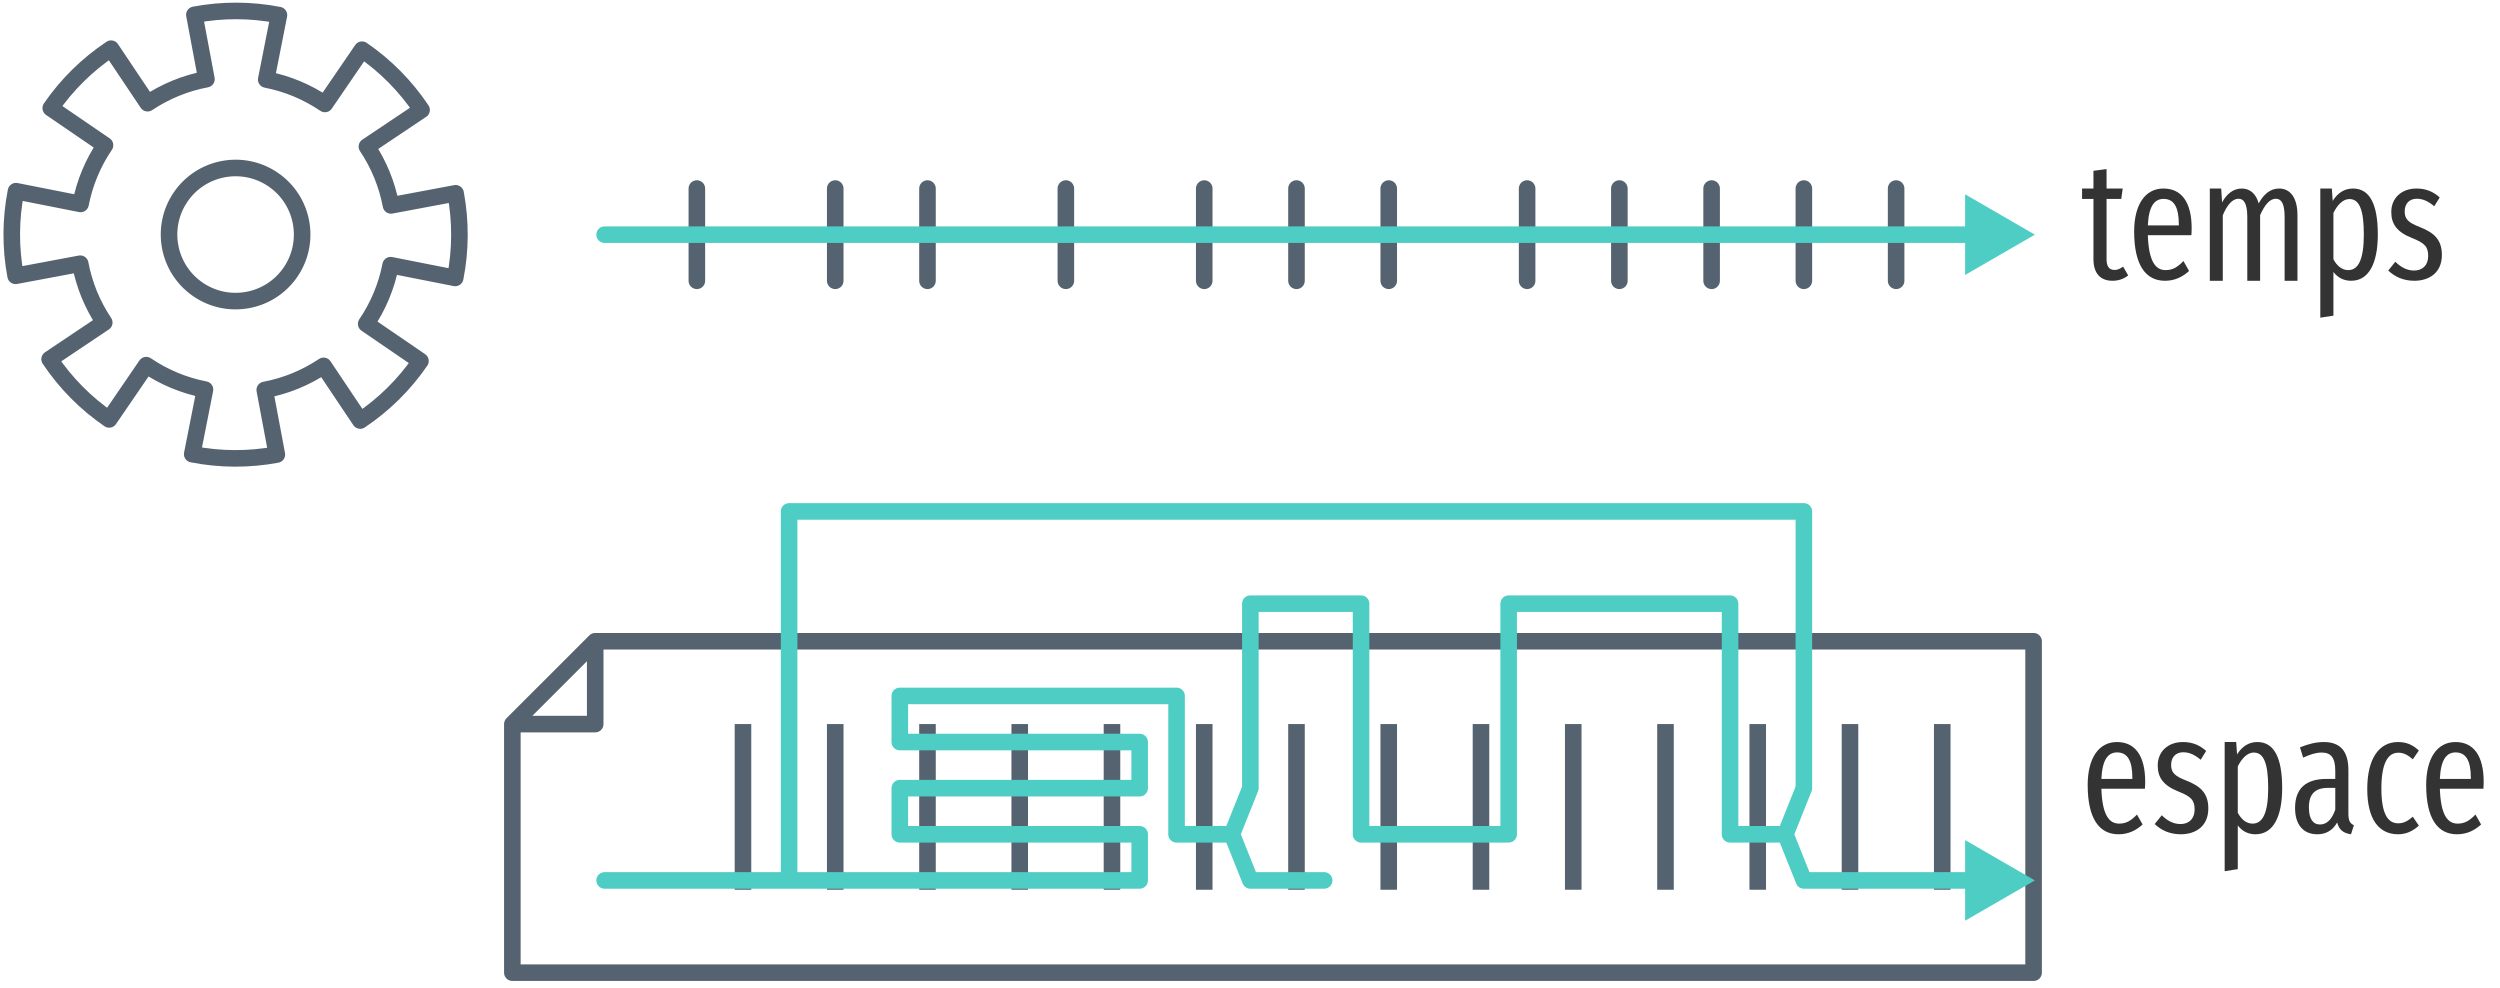
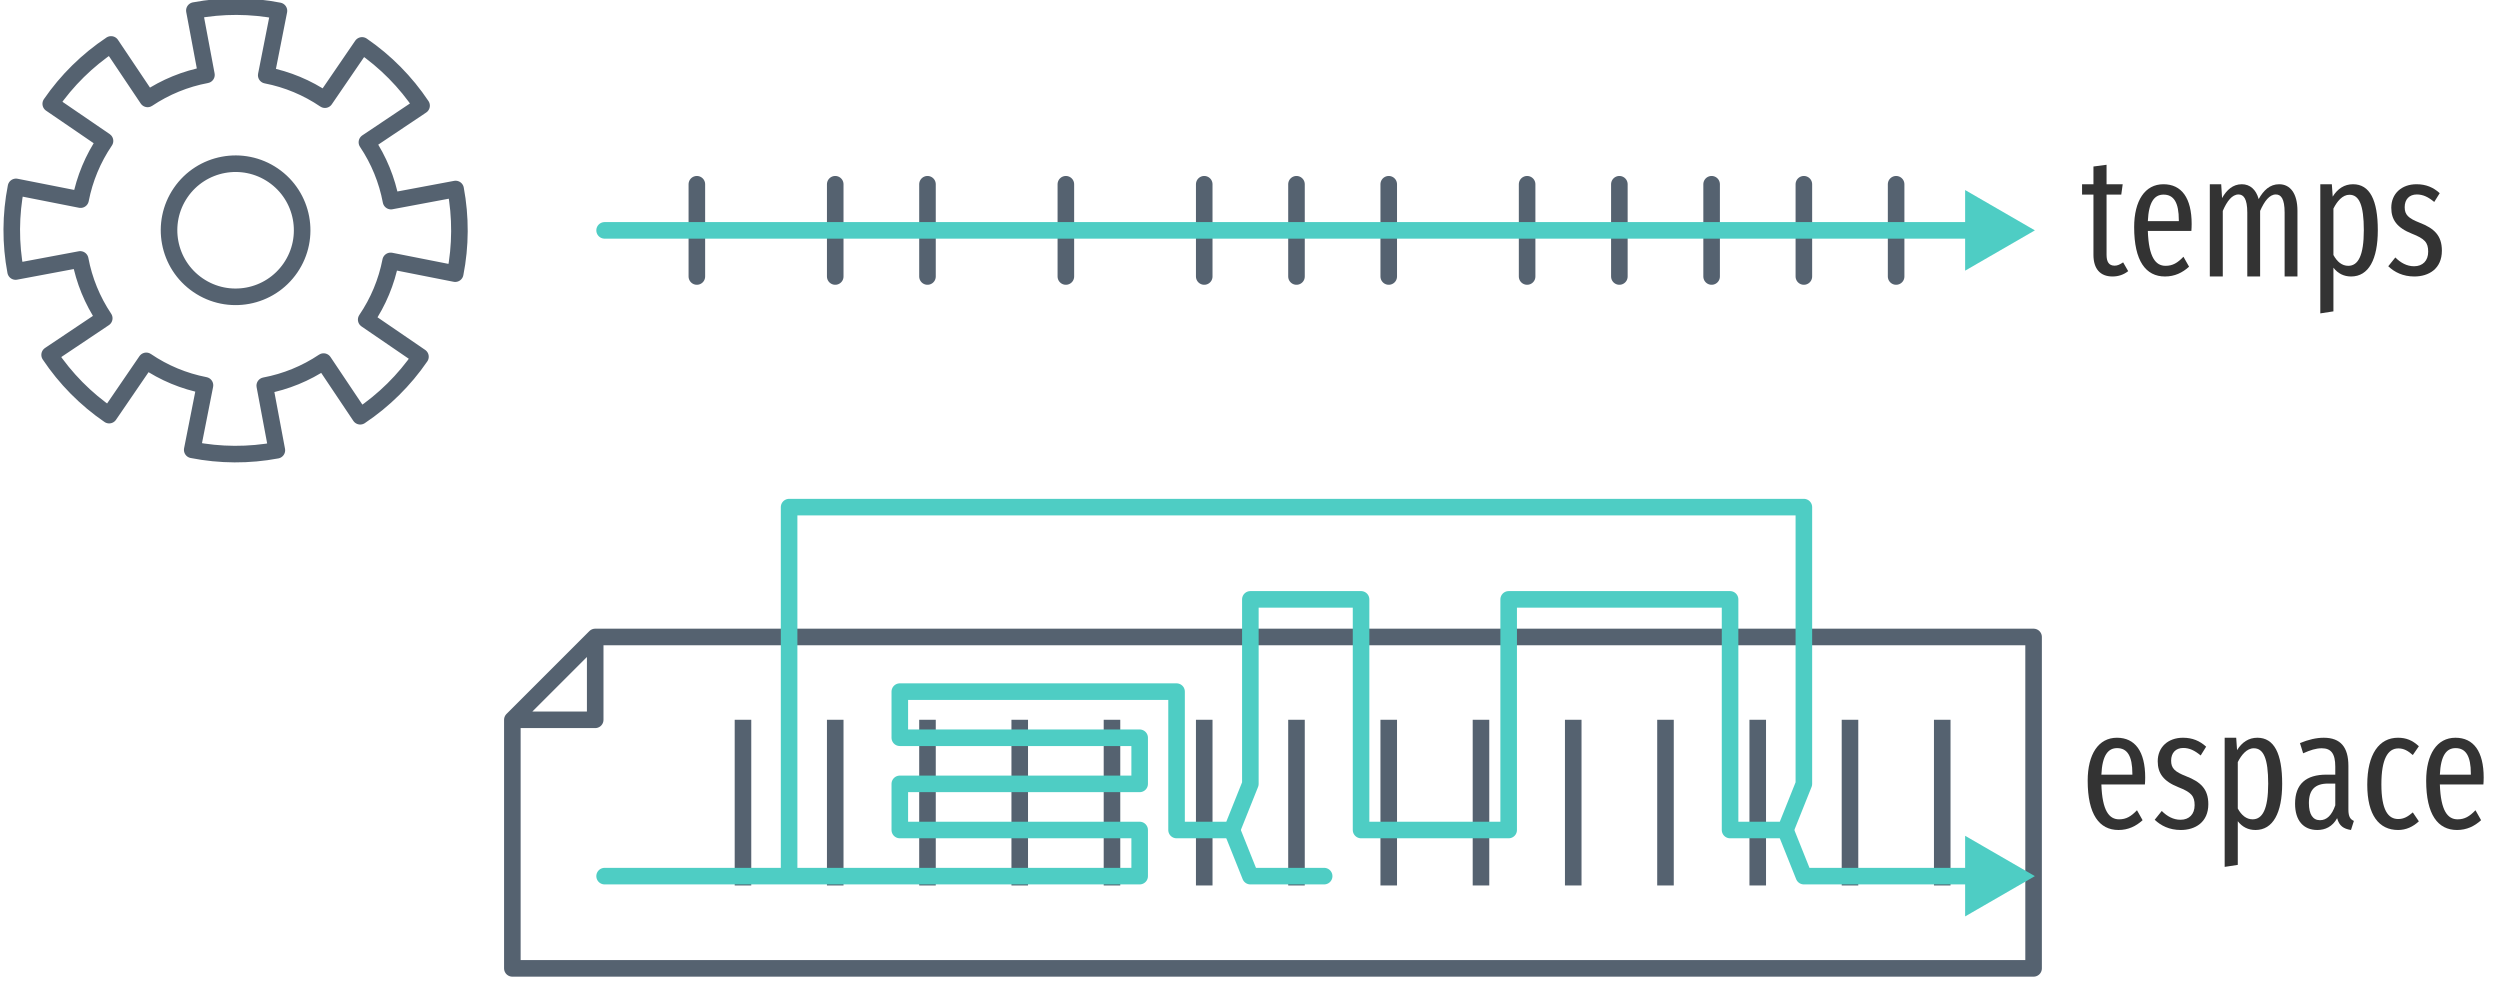
<svg xmlns="http://www.w3.org/2000/svg" xmlns:xlink="http://www.w3.org/1999/xlink" width="271pt" height="107pt" viewBox="0 0 271 107" version="1.1">
  <defs>
    <g>
      <symbol overflow="visible" id="glyph0-0">
        <path style="stroke:none;" d="M 8.812 -17 L 1.984 -17 L 1.984 5.859 L 8.812 5.859 Z M 7.938 -16.141 L 7.938 5 L 2.891 5 L 2.891 -16.141 Z M 5.25 -7 C 4.625 -7 3.75 -6.797 3.75 -6.359 C 3.75 -6.156 3.891 -5.984 4.141 -5.984 C 4.203 -5.984 4.266 -6 4.344 -6.031 C 4.625 -6.172 4.844 -6.219 5.188 -6.219 C 6 -6.219 6.188 -5.734 6.188 -5.109 C 6.188 -4.266 5.875 -3.938 4.703 -3.875 L 4.703 -2.531 C 4.703 -2.297 4.906 -2.141 5.109 -2.141 C 5.312 -2.141 5.516 -2.297 5.516 -2.531 L 5.516 -3.25 C 6.609 -3.406 7.062 -4.016 7.062 -5.141 C 7.062 -6.094 6.656 -7 5.25 -7 Z M 5.109 -2 C 4.781 -2 4.547 -1.75 4.547 -1.422 C 4.547 -1.078 4.781 -0.828 5.109 -0.828 C 5.438 -0.828 5.688 -1.078 5.688 -1.422 C 5.688 -1.75 5.438 -2 5.109 -2 Z M 5.109 -2 " />
      </symbol>
      <symbol overflow="visible" id="glyph0-1">
        <path style="stroke:none;" d="M 4.609 -1.531 C 4.25 -1.297 4 -1.172 3.688 -1.172 C 3.047 -1.172 2.812 -1.609 2.812 -2.359 L 2.812 -8.875 L 4.406 -8.875 L 4.562 -10 L 2.812 -10 L 2.812 -12.109 L 1.391 -11.922 L 1.391 -10 L 0.156 -10 L 0.156 -8.875 L 1.391 -8.875 L 1.391 -2.344 C 1.391 -0.828 2.125 0 3.453 0 C 4.094 0 4.656 -0.188 5.156 -0.578 Z M 4.609 -1.531 " />
      </symbol>
      <symbol overflow="visible" id="glyph0-2">
        <path style="stroke:none;" d="M 7 -5.688 C 7 -8.516 5.906 -10 3.938 -10 C 1.938 -10 0.766 -8.219 0.766 -5.344 C 0.766 -1.672 2.031 0 4.109 0 C 5.156 0 6 -0.406 6.719 -1.062 L 6.109 -2.141 C 5.469 -1.469 4.938 -1.156 4.172 -1.156 C 3.094 -1.156 2.344 -2.078 2.25 -4.938 L 6.969 -4.938 C 6.984 -5.125 7 -5.391 7 -5.688 Z M 5.609 -6 L 2.25 -6 C 2.344 -8.109 2.984 -8.875 3.953 -8.875 C 5.062 -8.875 5.609 -8.016 5.609 -6.109 Z M 5.609 -6 " />
      </symbol>
      <symbol overflow="visible" id="glyph0-3">
        <path style="stroke:none;" d="M 8.781 -10 C 7.781 -10 7.094 -9.344 6.562 -8.391 C 6.281 -9.422 5.625 -10 4.734 -10 C 3.781 -10 3.094 -9.391 2.594 -8.5 L 2.5 -10 L 1.266 -10 L 1.266 0 L 2.672 0 L 2.672 -7.109 C 3.125 -8.172 3.688 -8.891 4.375 -8.891 C 4.922 -8.891 5.328 -8.438 5.328 -6.922 L 5.328 0 L 6.719 0 L 6.719 -7.109 C 7.188 -8.172 7.734 -8.891 8.422 -8.891 C 8.984 -8.891 9.375 -8.438 9.375 -6.922 L 9.375 0 L 10.766 0 L 10.766 -7.125 C 10.766 -9 9.984 -10 8.781 -10 Z M 8.781 -10 " />
      </symbol>
      <symbol overflow="visible" id="glyph0-4">
        <path style="stroke:none;" d="M 4.812 -10 C 3.875 -10 3.141 -9.516 2.609 -8.656 L 2.516 -10 L 1.266 -10 L 1.266 4 L 2.688 3.781 L 2.688 -0.953 C 3.172 -0.328 3.812 0 4.609 0 C 6.5 0 7.5 -1.844 7.5 -5.016 C 7.5 -8.297 6.625 -10 4.812 -10 Z M 4.297 -1.156 C 3.609 -1.156 3.078 -1.609 2.688 -2.328 L 2.688 -7.359 C 3.078 -8.141 3.672 -8.859 4.422 -8.859 C 5.469 -8.859 5.984 -7.766 5.984 -5.016 C 5.984 -2.25 5.359 -1.156 4.297 -1.156 Z M 4.297 -1.156 " />
      </symbol>
      <symbol overflow="visible" id="glyph0-5">
        <path style="stroke:none;" d="M 3.391 -10 C 1.781 -10 0.656 -8.984 0.656 -7.453 C 0.656 -6.141 1.281 -5.281 2.891 -4.641 C 4.281 -4.094 4.656 -3.688 4.656 -2.688 C 4.656 -1.703 4.062 -1.109 3.125 -1.109 C 2.344 -1.109 1.672 -1.484 1.094 -2.062 L 0.328 -1.109 C 1 -0.469 1.922 0 3.156 0 C 4.734 0 6.141 -0.844 6.141 -2.797 C 6.141 -4.453 5.297 -5.219 3.734 -5.828 C 2.5 -6.312 2.109 -6.688 2.109 -7.516 C 2.109 -8.359 2.609 -8.891 3.422 -8.891 C 4.109 -8.891 4.672 -8.609 5.312 -8.078 L 5.906 -9.031 C 5.219 -9.656 4.422 -10 3.391 -10 Z M 3.391 -10 " />
      </symbol>
      <symbol overflow="visible" id="glyph0-6">
        <path style="stroke:none;" d="M 6.375 -2.219 L 6.375 -6.953 C 6.375 -8.953 5.547 -10 3.703 -10 C 2.891 -10 2.047 -9.797 1.125 -9.422 L 1.469 -8.312 C 2.234 -8.656 2.859 -8.859 3.484 -8.859 C 4.484 -8.859 4.953 -8.297 4.953 -6.875 L 4.953 -6 L 4 -6 C 1.797 -6 0.594 -5 0.594 -2.844 C 0.594 -1.031 1.5 0 3 0 C 3.875 0 4.641 -0.359 5.156 -1.281 C 5.375 -0.438 5.859 -0.125 6.656 0 L 6.969 -0.984 C 6.594 -1.156 6.375 -1.422 6.375 -2.219 Z M 3.297 -1.062 C 2.531 -1.062 2.094 -1.672 2.094 -2.922 C 2.094 -4.344 2.75 -5.031 4.172 -5.031 L 4.953 -5.031 L 4.953 -2.672 C 4.578 -1.594 4.031 -1.062 3.297 -1.062 Z M 3.297 -1.062 " />
      </symbol>
      <symbol overflow="visible" id="glyph0-7">
        <path style="stroke:none;" d="M 4.094 -10 C 2.062 -10 0.766 -8.234 0.766 -4.906 C 0.766 -1.594 2.047 0 4.109 0 C 4.969 0 5.719 -0.344 6.359 -0.938 L 5.703 -1.906 C 5.172 -1.453 4.734 -1.188 4.125 -1.188 C 3.016 -1.188 2.297 -2.172 2.297 -4.953 C 2.297 -7.703 3 -8.844 4.141 -8.844 C 4.734 -8.844 5.188 -8.578 5.703 -8.125 L 6.359 -9.078 C 5.656 -9.734 4.969 -10 4.094 -10 Z M 4.094 -10 " />
      </symbol>
    </g>
  </defs>
  <g id="surface2">
-     <path style="fill:none;stroke-width:1.796;stroke-linecap:butt;stroke-linejoin:miter;stroke:rgb(33.333%,38.431%,43.922%);stroke-opacity:1;stroke-miterlimit:4;" d="M 104.539 342.622 L 104.539 324.661 " transform="matrix(1,0,0,1,-24,-246.1731)" />
-     <path style="fill:none;stroke-width:1.796;stroke-linecap:butt;stroke-linejoin:miter;stroke:rgb(33.333%,38.431%,43.922%);stroke-opacity:1;stroke-miterlimit:4;" d="M 114.539 342.622 L 114.539 324.661 " transform="matrix(1,0,0,1,-24,-246.1731)" />
-     <path style="fill:none;stroke-width:1.796;stroke-linecap:butt;stroke-linejoin:miter;stroke:rgb(33.333%,38.431%,43.922%);stroke-opacity:1;stroke-miterlimit:4;" d="M 124.539 342.622 L 124.539 324.661 " transform="matrix(1,0,0,1,-24,-246.1731)" />
-     <path style="fill:none;stroke-width:1.796;stroke-linecap:round;stroke-linejoin:round;stroke:rgb(33.333%,38.431%,43.922%);stroke-opacity:1;stroke-miterlimit:4;" d="M 79.539 324.665 L 88.52 315.685 M 79.539 351.611 L 79.539 324.665 L 88.52 324.665 L 88.52 315.685 L 244.441 315.685 L 244.441 351.611 Z M 79.539 351.611 " transform="matrix(1,0,0,1,-24,-246.1731)" />
-     <path style="fill:none;stroke-width:1.796;stroke-linecap:butt;stroke-linejoin:round;stroke:rgb(33.333%,38.431%,43.922%);stroke-opacity:1;stroke-miterlimit:4;" d="M 63.246 251.56 L 59.223 257.443 C 57.301 256.138 55.137 255.236 52.859 254.794 L 54.238 247.81 C 51.211 247.216 48.102 247.208 45.07 247.779 L 46.379 254.755 C 44.098 255.181 41.93 256.072 40 257.361 L 36.039 251.45 C 33.469 253.161 31.25 255.349 29.5 257.892 L 35.383 261.915 C 34.078 263.833 33.176 266.001 32.734 268.279 L 25.734 266.896 C 25.137 269.923 25.121 273.04 25.691 276.072 L 32.695 274.759 C 33.121 277.04 34.012 279.208 35.301 281.138 L 29.379 285.107 C 31.094 287.673 33.285 289.892 35.832 291.638 L 39.855 285.755 C 41.773 287.06 43.941 287.962 46.219 288.404 L 44.836 295.404 C 47.863 296.001 50.977 296.013 54.012 295.447 L 52.699 288.443 C 54.98 288.013 57.148 287.126 59.078 285.833 L 63.047 291.759 C 65.613 290.044 67.832 287.853 69.578 285.306 L 63.695 281.282 C 65 279.361 65.902 277.197 66.344 274.919 L 73.344 276.302 C 73.941 273.275 73.953 270.157 73.387 267.126 L 66.383 268.439 C 65.953 266.157 65.066 263.99 63.773 262.06 L 69.699 258.091 C 67.984 255.525 65.793 253.306 63.246 251.56 Z M 53.613 265.642 C 56.902 267.892 57.742 272.384 55.492 275.673 C 53.242 278.962 48.754 279.802 45.465 277.552 C 42.176 275.302 41.336 270.814 43.582 267.525 C 45.832 264.236 50.324 263.392 53.613 265.642 Z M 53.613 265.642 " transform="matrix(1,0,0,1,-24,-246.1731)" />
-     <path style="fill:none;stroke-width:1.796;stroke-linecap:round;stroke-linejoin:round;stroke:rgb(33.333%,38.431%,43.922%);stroke-opacity:1;stroke-miterlimit:4;" d="M 99.539 266.611 L 99.539 276.611 " transform="matrix(1,0,0,1,-24,-246.1731)" />
-     <path style="fill:none;stroke-width:1.796;stroke-linecap:round;stroke-linejoin:round;stroke:rgb(33.333%,38.431%,43.922%);stroke-opacity:1;stroke-miterlimit:4;" d="M 114.539 266.611 L 114.539 276.611 " transform="matrix(1,0,0,1,-24,-246.1731)" />
-     <path style="fill:none;stroke-width:1.796;stroke-linecap:round;stroke-linejoin:round;stroke:rgb(33.333%,38.431%,43.922%);stroke-opacity:1;stroke-miterlimit:4;" d="M 124.539 266.611 L 124.539 276.611 " transform="matrix(1,0,0,1,-24,-246.1731)" />
-     <path style="fill:none;stroke-width:1.796;stroke-linecap:round;stroke-linejoin:round;stroke:rgb(33.333%,38.431%,43.922%);stroke-opacity:1;stroke-miterlimit:4;" d="M 139.539 266.611 L 139.539 276.611 " transform="matrix(1,0,0,1,-24,-246.1731)" />
-     <path style="fill:none;stroke-width:1.796;stroke-linecap:round;stroke-linejoin:round;stroke:rgb(33.333%,38.431%,43.922%);stroke-opacity:1;stroke-miterlimit:4;" d="M 154.539 266.611 L 154.539 276.611 " transform="matrix(1,0,0,1,-24,-246.1731)" />
-     <path style="fill:none;stroke-width:1.796;stroke-linecap:round;stroke-linejoin:round;stroke:rgb(33.333%,38.431%,43.922%);stroke-opacity:1;stroke-miterlimit:4;" d="M 164.539 266.611 L 164.539 276.611 " transform="matrix(1,0,0,1,-24,-246.1731)" />
-     <path style="fill:none;stroke-width:1.796;stroke-linecap:round;stroke-linejoin:round;stroke:rgb(33.333%,38.431%,43.922%);stroke-opacity:1;stroke-miterlimit:4;" d="M 174.539 266.611 L 174.539 276.611 " transform="matrix(1,0,0,1,-24,-246.1731)" />
-     <path style="fill:none;stroke-width:1.796;stroke-linecap:round;stroke-linejoin:round;stroke:rgb(33.333%,38.431%,43.922%);stroke-opacity:1;stroke-miterlimit:4;" d="M 189.539 266.611 L 189.539 276.611 " transform="matrix(1,0,0,1,-24,-246.1731)" />
-     <path style="fill:none;stroke-width:1.796;stroke-linecap:round;stroke-linejoin:round;stroke:rgb(33.333%,38.431%,43.922%);stroke-opacity:1;stroke-miterlimit:4;" d="M 199.539 266.611 L 199.539 276.611 " transform="matrix(1,0,0,1,-24,-246.1731)" />
-     <path style="fill:none;stroke-width:1.796;stroke-linecap:round;stroke-linejoin:round;stroke:rgb(33.333%,38.431%,43.922%);stroke-opacity:1;stroke-miterlimit:4;" d="M 209.539 266.611 L 209.539 276.611 " transform="matrix(1,0,0,1,-24,-246.1731)" />
-     <path style="fill:none;stroke-width:1.796;stroke-linecap:round;stroke-linejoin:round;stroke:rgb(33.333%,38.431%,43.922%);stroke-opacity:1;stroke-miterlimit:4;" d="M 219.539 266.611 L 219.539 276.611 " transform="matrix(1,0,0,1,-24,-246.1731)" />
-     <path style="fill:none;stroke-width:1.796;stroke-linecap:round;stroke-linejoin:round;stroke:rgb(33.333%,38.431%,43.922%);stroke-opacity:1;stroke-miterlimit:4;" d="M 229.539 266.611 L 229.539 276.611 " transform="matrix(1,0,0,1,-24,-246.1731)" />
+     <path style="fill:none;stroke-width:1.796;stroke-linecap:butt;stroke-linejoin:miter;stroke:rgb(33.333%,38.431%,43.922%);stroke-opacity:1;stroke-miterlimit:4;" d="M 104.539 342.622 L 104.539 324.661 " transform="matrix(1,0,0,1,-24,-246.6377)" />
+     <path style="fill:none;stroke-width:1.796;stroke-linecap:butt;stroke-linejoin:miter;stroke:rgb(33.333%,38.431%,43.922%);stroke-opacity:1;stroke-miterlimit:4;" d="M 114.539 342.622 L 114.539 324.661 " transform="matrix(1,0,0,1,-24,-246.6377)" />
+     <path style="fill:none;stroke-width:1.796;stroke-linecap:butt;stroke-linejoin:miter;stroke:rgb(33.333%,38.431%,43.922%);stroke-opacity:1;stroke-miterlimit:4;" d="M 124.539 342.622 L 124.539 324.661 " transform="matrix(1,0,0,1,-24,-246.6377)" />
+     <path style="fill:none;stroke-width:1.796;stroke-linecap:round;stroke-linejoin:round;stroke:rgb(33.333%,38.431%,43.922%);stroke-opacity:1;stroke-miterlimit:4;" d="M 79.539 324.665 L 88.52 315.685 M 79.539 351.61 L 79.539 324.665 L 88.52 324.665 L 88.52 315.685 L 244.441 315.685 L 244.441 351.61 Z M 79.539 351.61 " transform="matrix(1,0,0,1,-24,-246.6377)" />
+     <path style="fill:none;stroke-width:1.796;stroke-linecap:butt;stroke-linejoin:round;stroke:rgb(33.333%,38.431%,43.922%);stroke-opacity:1;stroke-miterlimit:4;" d="M 63.246 251.56 L 59.223 257.442 C 57.301 256.138 55.137 255.235 52.859 254.794 L 54.238 247.81 C 51.211 247.216 48.102 247.208 45.07 247.778 L 46.379 254.755 C 44.098 255.181 41.93 256.071 40 257.36 L 36.039 251.454 C 33.469 253.165 31.25 255.349 29.5 257.892 L 35.383 261.915 C 34.078 263.837 33.176 266.001 32.734 268.278 L 25.734 266.896 C 25.137 269.923 25.121 273.04 25.691 276.071 L 32.695 274.759 C 33.121 277.04 34.012 279.208 35.301 281.138 L 29.379 285.106 C 31.094 287.673 33.285 289.892 35.832 291.638 L 39.855 285.755 C 41.773 287.06 43.941 287.962 46.219 288.403 L 44.836 295.403 C 47.863 296.001 50.977 296.017 54.012 295.446 L 52.699 288.442 C 54.98 288.013 57.148 287.126 59.078 285.833 L 63.047 291.759 C 65.613 290.044 67.832 287.853 69.578 285.306 L 63.695 281.282 C 65 279.36 65.902 277.196 66.344 274.919 L 73.344 276.302 C 73.941 273.274 73.953 270.157 73.387 267.126 L 66.383 268.438 C 65.953 266.157 65.066 263.989 63.773 262.06 L 69.699 258.091 C 67.984 255.524 65.793 253.306 63.246 251.56 Z M 53.613 265.642 C 56.902 267.892 57.742 272.384 55.492 275.673 C 53.242 278.962 48.754 279.802 45.465 277.552 C 42.176 275.302 41.336 270.813 43.582 267.524 C 45.832 264.235 50.324 263.396 53.613 265.642 Z M 53.613 265.642 " transform="matrix(1,0,0,1,-24,-246.6377)" />
+     <path style="fill:none;stroke-width:1.796;stroke-linecap:round;stroke-linejoin:round;stroke:rgb(33.333%,38.431%,43.922%);stroke-opacity:1;stroke-miterlimit:4;" d="M 99.539 266.61 L 99.539 276.61 " transform="matrix(1,0,0,1,-24,-246.6377)" />
+     <path style="fill:none;stroke-width:1.796;stroke-linecap:round;stroke-linejoin:round;stroke:rgb(33.333%,38.431%,43.922%);stroke-opacity:1;stroke-miterlimit:4;" d="M 114.539 266.61 L 114.539 276.61 " transform="matrix(1,0,0,1,-24,-246.6377)" />
+     <path style="fill:none;stroke-width:1.796;stroke-linecap:round;stroke-linejoin:round;stroke:rgb(33.333%,38.431%,43.922%);stroke-opacity:1;stroke-miterlimit:4;" d="M 124.539 266.61 L 124.539 276.61 " transform="matrix(1,0,0,1,-24,-246.6377)" />
+     <path style="fill:none;stroke-width:1.796;stroke-linecap:round;stroke-linejoin:round;stroke:rgb(33.333%,38.431%,43.922%);stroke-opacity:1;stroke-miterlimit:4;" d="M 139.539 266.61 L 139.539 276.61 " transform="matrix(1,0,0,1,-24,-246.6377)" />
+     <path style="fill:none;stroke-width:1.796;stroke-linecap:round;stroke-linejoin:round;stroke:rgb(33.333%,38.431%,43.922%);stroke-opacity:1;stroke-miterlimit:4;" d="M 154.539 266.61 L 154.539 276.61 " transform="matrix(1,0,0,1,-24,-246.6377)" />
+     <path style="fill:none;stroke-width:1.796;stroke-linecap:round;stroke-linejoin:round;stroke:rgb(33.333%,38.431%,43.922%);stroke-opacity:1;stroke-miterlimit:4;" d="M 164.539 266.61 L 164.539 276.61 " transform="matrix(1,0,0,1,-24,-246.6377)" />
+     <path style="fill:none;stroke-width:1.796;stroke-linecap:round;stroke-linejoin:round;stroke:rgb(33.333%,38.431%,43.922%);stroke-opacity:1;stroke-miterlimit:4;" d="M 174.539 266.61 L 174.539 276.61 " transform="matrix(1,0,0,1,-24,-246.6377)" />
+     <path style="fill:none;stroke-width:1.796;stroke-linecap:round;stroke-linejoin:round;stroke:rgb(33.333%,38.431%,43.922%);stroke-opacity:1;stroke-miterlimit:4;" d="M 189.539 266.61 L 189.539 276.61 " transform="matrix(1,0,0,1,-24,-246.6377)" />
+     <path style="fill:none;stroke-width:1.796;stroke-linecap:round;stroke-linejoin:round;stroke:rgb(33.333%,38.431%,43.922%);stroke-opacity:1;stroke-miterlimit:4;" d="M 199.539 266.61 L 199.539 276.61 " transform="matrix(1,0,0,1,-24,-246.6377)" />
+     <path style="fill:none;stroke-width:1.796;stroke-linecap:round;stroke-linejoin:round;stroke:rgb(33.333%,38.431%,43.922%);stroke-opacity:1;stroke-miterlimit:4;" d="M 209.539 266.61 L 209.539 276.61 " transform="matrix(1,0,0,1,-24,-246.6377)" />
+     <path style="fill:none;stroke-width:1.796;stroke-linecap:round;stroke-linejoin:round;stroke:rgb(33.333%,38.431%,43.922%);stroke-opacity:1;stroke-miterlimit:4;" d="M 219.539 266.61 L 219.539 276.61 " transform="matrix(1,0,0,1,-24,-246.6377)" />
+     <path style="fill:none;stroke-width:1.796;stroke-linecap:round;stroke-linejoin:round;stroke:rgb(33.333%,38.431%,43.922%);stroke-opacity:1;stroke-miterlimit:4;" d="M 229.539 266.61 L 229.539 276.61 " transform="matrix(1,0,0,1,-24,-246.6377)" />
    <g style="fill:rgb(20%,20%,20%);fill-opacity:1;">
-       <use xlink:href="#glyph0-1" x="225.539" y="30.436" />
-       <use xlink:href="#glyph0-2" x="230.576" y="30.436" />
-       <use xlink:href="#glyph0-3" x="238.278" y="30.436" />
-       <use xlink:href="#glyph0-4" x="250.255" y="30.436" />
-       <use xlink:href="#glyph0-5" x="258.559" y="30.436" />
+       <use xlink:href="#glyph0-1" x="225.539" y="29.971" />
+       <use xlink:href="#glyph0-2" x="230.576" y="29.971" />
+       <use xlink:href="#glyph0-3" x="238.278" y="29.971" />
+       <use xlink:href="#glyph0-4" x="250.255" y="29.971" />
+       <use xlink:href="#glyph0-5" x="258.559" y="29.971" />
    </g>
-     <path style="fill:none;stroke-width:1.796;stroke-linecap:butt;stroke-linejoin:miter;stroke:rgb(33.333%,38.431%,43.922%);stroke-opacity:1;stroke-miterlimit:4;" d="M 134.539 342.622 L 134.539 324.661 " transform="matrix(1,0,0,1,-24,-246.1731)" />
-     <path style="fill:none;stroke-width:1.796;stroke-linecap:butt;stroke-linejoin:miter;stroke:rgb(33.333%,38.431%,43.922%);stroke-opacity:1;stroke-miterlimit:4;" d="M 144.539 342.622 L 144.539 324.661 " transform="matrix(1,0,0,1,-24,-246.1731)" />
-     <path style="fill:none;stroke-width:1.796;stroke-linecap:butt;stroke-linejoin:miter;stroke:rgb(33.333%,38.431%,43.922%);stroke-opacity:1;stroke-miterlimit:4;" d="M 154.539 342.622 L 154.539 324.661 " transform="matrix(1,0,0,1,-24,-246.1731)" />
-     <path style="fill:none;stroke-width:1.796;stroke-linecap:butt;stroke-linejoin:miter;stroke:rgb(33.333%,38.431%,43.922%);stroke-opacity:1;stroke-miterlimit:4;" d="M 164.539 342.622 L 164.539 324.661 " transform="matrix(1,0,0,1,-24,-246.1731)" />
-     <path style="fill:none;stroke-width:1.796;stroke-linecap:butt;stroke-linejoin:miter;stroke:rgb(33.333%,38.431%,43.922%);stroke-opacity:1;stroke-miterlimit:4;" d="M 174.539 342.622 L 174.539 324.661 " transform="matrix(1,0,0,1,-24,-246.1731)" />
-     <path style="fill:none;stroke-width:1.796;stroke-linecap:butt;stroke-linejoin:miter;stroke:rgb(33.333%,38.431%,43.922%);stroke-opacity:1;stroke-miterlimit:4;" d="M 184.539 342.622 L 184.539 324.661 " transform="matrix(1,0,0,1,-24,-246.1731)" />
-     <path style="fill:none;stroke-width:1.796;stroke-linecap:butt;stroke-linejoin:miter;stroke:rgb(33.333%,38.431%,43.922%);stroke-opacity:1;stroke-miterlimit:4;" d="M 194.539 342.622 L 194.539 324.661 " transform="matrix(1,0,0,1,-24,-246.1731)" />
-     <path style="fill:none;stroke-width:1.796;stroke-linecap:butt;stroke-linejoin:miter;stroke:rgb(33.333%,38.431%,43.922%);stroke-opacity:1;stroke-miterlimit:4;" d="M 204.539 342.622 L 204.539 324.661 " transform="matrix(1,0,0,1,-24,-246.1731)" />
-     <path style="fill:none;stroke-width:1.796;stroke-linecap:butt;stroke-linejoin:miter;stroke:rgb(33.333%,38.431%,43.922%);stroke-opacity:1;stroke-miterlimit:4;" d="M 214.539 342.622 L 214.539 324.661 " transform="matrix(1,0,0,1,-24,-246.1731)" />
-     <path style="fill:none;stroke-width:1.796;stroke-linecap:butt;stroke-linejoin:miter;stroke:rgb(33.333%,38.431%,43.922%);stroke-opacity:1;stroke-miterlimit:4;" d="M 224.539 342.622 L 224.539 324.661 " transform="matrix(1,0,0,1,-24,-246.1731)" />
-     <path style="fill:none;stroke-width:1.796;stroke-linecap:butt;stroke-linejoin:miter;stroke:rgb(33.333%,38.431%,43.922%);stroke-opacity:1;stroke-miterlimit:4;" d="M 234.539 342.622 L 234.539 324.661 " transform="matrix(1,0,0,1,-24,-246.1731)" />
-     <path style="fill:none;stroke-width:1.796;stroke-linecap:round;stroke-linejoin:round;stroke:rgb(30.588%,80.392%,76.863%);stroke-opacity:1;stroke-miterlimit:4;" d="M 89.539 341.611 L 147.539 341.611 L 147.539 336.611 L 121.539 336.611 L 121.539 331.611 L 147.539 331.611 L 147.539 326.611 L 121.539 326.611 L 121.539 321.611 L 151.539 321.611 L 151.539 336.611 L 157.539 336.611 L 159.539 331.611 L 159.539 311.611 L 171.539 311.611 L 171.539 336.611 L 187.539 336.611 L 187.539 311.611 L 211.539 311.611 L 211.539 336.611 L 217.539 336.611 L 219.539 331.611 L 219.539 301.611 L 109.539 301.611 L 109.539 341.611 " transform="matrix(1,0,0,1,-24,-246.1731)" />
-     <path style="fill:none;stroke-width:1.796;stroke-linecap:round;stroke-linejoin:round;stroke:rgb(30.588%,80.392%,76.863%);stroke-opacity:1;stroke-miterlimit:4;" d="M 217.539 336.611 L 219.539 341.611 L 239.539 341.611 " transform="matrix(1,0,0,1,-24,-246.1731)" />
-     <path style="fill-rule:evenodd;fill:rgb(30.588%,80.392%,76.863%);fill-opacity:1;stroke-width:1.25;stroke-linecap:butt;stroke-linejoin:miter;stroke:rgb(30.588%,80.392%,76.863%);stroke-opacity:1;stroke-miterlimit:4;" d="M 5.77 0.002 L -2.881 4.999 L -2.881 -5.001 Z M 5.77 0.002 " transform="matrix(0.7184,0,0,0.7184,215.5384,95.43624)" />
-     <path style="fill:none;stroke-width:1.796;stroke-linecap:round;stroke-linejoin:round;stroke:rgb(30.588%,80.392%,76.863%);stroke-opacity:1;stroke-miterlimit:4;" d="M 157.539 336.611 L 159.539 341.611 L 167.539 341.611 " transform="matrix(1,0,0,1,-24,-246.1731)" />
-     <path style="fill:none;stroke-width:1.796;stroke-linecap:round;stroke-linejoin:round;stroke:rgb(30.588%,80.392%,76.863%);stroke-opacity:1;stroke-miterlimit:4;" d="M 89.539 271.611 L 239.539 271.611 " transform="matrix(1,0,0,1,-24,-246.1731)" />
-     <path style="fill-rule:evenodd;fill:rgb(30.588%,80.392%,76.863%);fill-opacity:1;stroke-width:1.25;stroke-linecap:butt;stroke-linejoin:miter;stroke:rgb(30.588%,80.392%,76.863%);stroke-opacity:1;stroke-miterlimit:4;" d="M 5.77 0.002 L -2.881 4.999 L -2.881 -5.001 Z M 5.77 0.002 " transform="matrix(0.7184,0,0,0.7184,215.5385,25.43623)" />
+     <path style="fill:none;stroke-width:1.796;stroke-linecap:butt;stroke-linejoin:miter;stroke:rgb(33.333%,38.431%,43.922%);stroke-opacity:1;stroke-miterlimit:4;" d="M 134.539 342.622 L 134.539 324.661 " transform="matrix(1,0,0,1,-24,-246.6377)" />
+     <path style="fill:none;stroke-width:1.796;stroke-linecap:butt;stroke-linejoin:miter;stroke:rgb(33.333%,38.431%,43.922%);stroke-opacity:1;stroke-miterlimit:4;" d="M 144.539 342.622 L 144.539 324.661 " transform="matrix(1,0,0,1,-24,-246.6377)" />
+     <path style="fill:none;stroke-width:1.796;stroke-linecap:butt;stroke-linejoin:miter;stroke:rgb(33.333%,38.431%,43.922%);stroke-opacity:1;stroke-miterlimit:4;" d="M 154.539 342.622 L 154.539 324.661 " transform="matrix(1,0,0,1,-24,-246.6377)" />
+     <path style="fill:none;stroke-width:1.796;stroke-linecap:butt;stroke-linejoin:miter;stroke:rgb(33.333%,38.431%,43.922%);stroke-opacity:1;stroke-miterlimit:4;" d="M 164.539 342.622 L 164.539 324.661 " transform="matrix(1,0,0,1,-24,-246.6377)" />
+     <path style="fill:none;stroke-width:1.796;stroke-linecap:butt;stroke-linejoin:miter;stroke:rgb(33.333%,38.431%,43.922%);stroke-opacity:1;stroke-miterlimit:4;" d="M 174.539 342.622 L 174.539 324.661 " transform="matrix(1,0,0,1,-24,-246.6377)" />
+     <path style="fill:none;stroke-width:1.796;stroke-linecap:butt;stroke-linejoin:miter;stroke:rgb(33.333%,38.431%,43.922%);stroke-opacity:1;stroke-miterlimit:4;" d="M 184.539 342.622 L 184.539 324.661 " transform="matrix(1,0,0,1,-24,-246.6377)" />
+     <path style="fill:none;stroke-width:1.796;stroke-linecap:butt;stroke-linejoin:miter;stroke:rgb(33.333%,38.431%,43.922%);stroke-opacity:1;stroke-miterlimit:4;" d="M 194.539 342.622 L 194.539 324.661 " transform="matrix(1,0,0,1,-24,-246.6377)" />
+     <path style="fill:none;stroke-width:1.796;stroke-linecap:butt;stroke-linejoin:miter;stroke:rgb(33.333%,38.431%,43.922%);stroke-opacity:1;stroke-miterlimit:4;" d="M 204.539 342.622 L 204.539 324.661 " transform="matrix(1,0,0,1,-24,-246.6377)" />
+     <path style="fill:none;stroke-width:1.796;stroke-linecap:butt;stroke-linejoin:miter;stroke:rgb(33.333%,38.431%,43.922%);stroke-opacity:1;stroke-miterlimit:4;" d="M 214.539 342.622 L 214.539 324.661 " transform="matrix(1,0,0,1,-24,-246.6377)" />
+     <path style="fill:none;stroke-width:1.796;stroke-linecap:butt;stroke-linejoin:miter;stroke:rgb(33.333%,38.431%,43.922%);stroke-opacity:1;stroke-miterlimit:4;" d="M 224.539 342.622 L 224.539 324.661 " transform="matrix(1,0,0,1,-24,-246.6377)" />
+     <path style="fill:none;stroke-width:1.796;stroke-linecap:butt;stroke-linejoin:miter;stroke:rgb(33.333%,38.431%,43.922%);stroke-opacity:1;stroke-miterlimit:4;" d="M 234.539 342.622 L 234.539 324.661 " transform="matrix(1,0,0,1,-24,-246.6377)" />
+     <path style="fill:none;stroke-width:1.796;stroke-linecap:round;stroke-linejoin:round;stroke:rgb(30.588%,80.392%,76.863%);stroke-opacity:1;stroke-miterlimit:4;" d="M 89.539 341.61 L 147.539 341.61 L 147.539 336.61 L 121.539 336.61 L 121.539 331.61 L 147.539 331.61 L 147.539 326.61 L 121.539 326.61 L 121.539 321.61 L 151.539 321.61 L 151.539 336.61 L 157.539 336.61 L 159.539 331.61 L 159.539 311.61 L 171.539 311.61 L 171.539 336.61 L 187.539 336.61 L 187.539 311.61 L 211.539 311.61 L 211.539 336.61 L 217.539 336.61 L 219.539 331.61 L 219.539 301.61 L 109.539 301.61 L 109.539 341.61 " transform="matrix(1,0,0,1,-24,-246.6377)" />
+     <path style="fill:none;stroke-width:1.796;stroke-linecap:round;stroke-linejoin:round;stroke:rgb(30.588%,80.392%,76.863%);stroke-opacity:1;stroke-miterlimit:4;" d="M 217.539 336.61 L 219.539 341.61 L 239.539 341.61 " transform="matrix(1,0,0,1,-24,-246.6377)" />
+     <path style="fill-rule:evenodd;fill:rgb(30.588%,80.392%,76.863%);fill-opacity:1;stroke-width:1.25;stroke-linecap:butt;stroke-linejoin:miter;stroke:rgb(30.588%,80.392%,76.863%);stroke-opacity:1;stroke-miterlimit:4;" d="M 5.77 0.001 L -2.881 4.998 L -2.881 -5.001 Z M 5.77 0.001 " transform="matrix(0.7184,0,0,0.7184,215.5384,94.97165)" />
+     <path style="fill:none;stroke-width:1.796;stroke-linecap:round;stroke-linejoin:round;stroke:rgb(30.588%,80.392%,76.863%);stroke-opacity:1;stroke-miterlimit:4;" d="M 157.539 336.61 L 159.539 341.61 L 167.539 341.61 " transform="matrix(1,0,0,1,-24,-246.6377)" />
+     <path style="fill:none;stroke-width:1.796;stroke-linecap:round;stroke-linejoin:round;stroke:rgb(30.588%,80.392%,76.863%);stroke-opacity:1;stroke-miterlimit:4;" d="M 89.539 271.61 L 239.539 271.61 " transform="matrix(1,0,0,1,-24,-246.6377)" />
+     <path style="fill-rule:evenodd;fill:rgb(30.588%,80.392%,76.863%);fill-opacity:1;stroke-width:1.25;stroke-linecap:butt;stroke-linejoin:miter;stroke:rgb(30.588%,80.392%,76.863%);stroke-opacity:1;stroke-miterlimit:4;" d="M 5.77 0.001 L -2.881 4.998 L -2.881 -5.001 Z M 5.77 0.001 " transform="matrix(0.7184,0,0,0.7184,215.5384,24.97164)" />
    <g style="fill:rgb(20%,20%,20%);fill-opacity:1;">
-       <use xlink:href="#glyph0-2" x="225.539" y="90.436" />
-       <use xlink:href="#glyph0-5" x="233.241" y="90.436" />
-       <use xlink:href="#glyph0-4" x="239.888" y="90.436" />
-       <use xlink:href="#glyph0-6" x="248.191" y="90.436" />
-       <use xlink:href="#glyph0-7" x="255.845" y="90.436" />
-       <use xlink:href="#glyph0-2" x="262.231" y="90.436" />
+       <use xlink:href="#glyph0-2" x="225.539" y="89.971" />
+       <use xlink:href="#glyph0-5" x="233.241" y="89.971" />
+       <use xlink:href="#glyph0-4" x="239.888" y="89.971" />
+       <use xlink:href="#glyph0-6" x="248.191" y="89.971" />
+       <use xlink:href="#glyph0-7" x="255.845" y="89.971" />
+       <use xlink:href="#glyph0-2" x="262.231" y="89.971" />
    </g>
  </g>
</svg>
